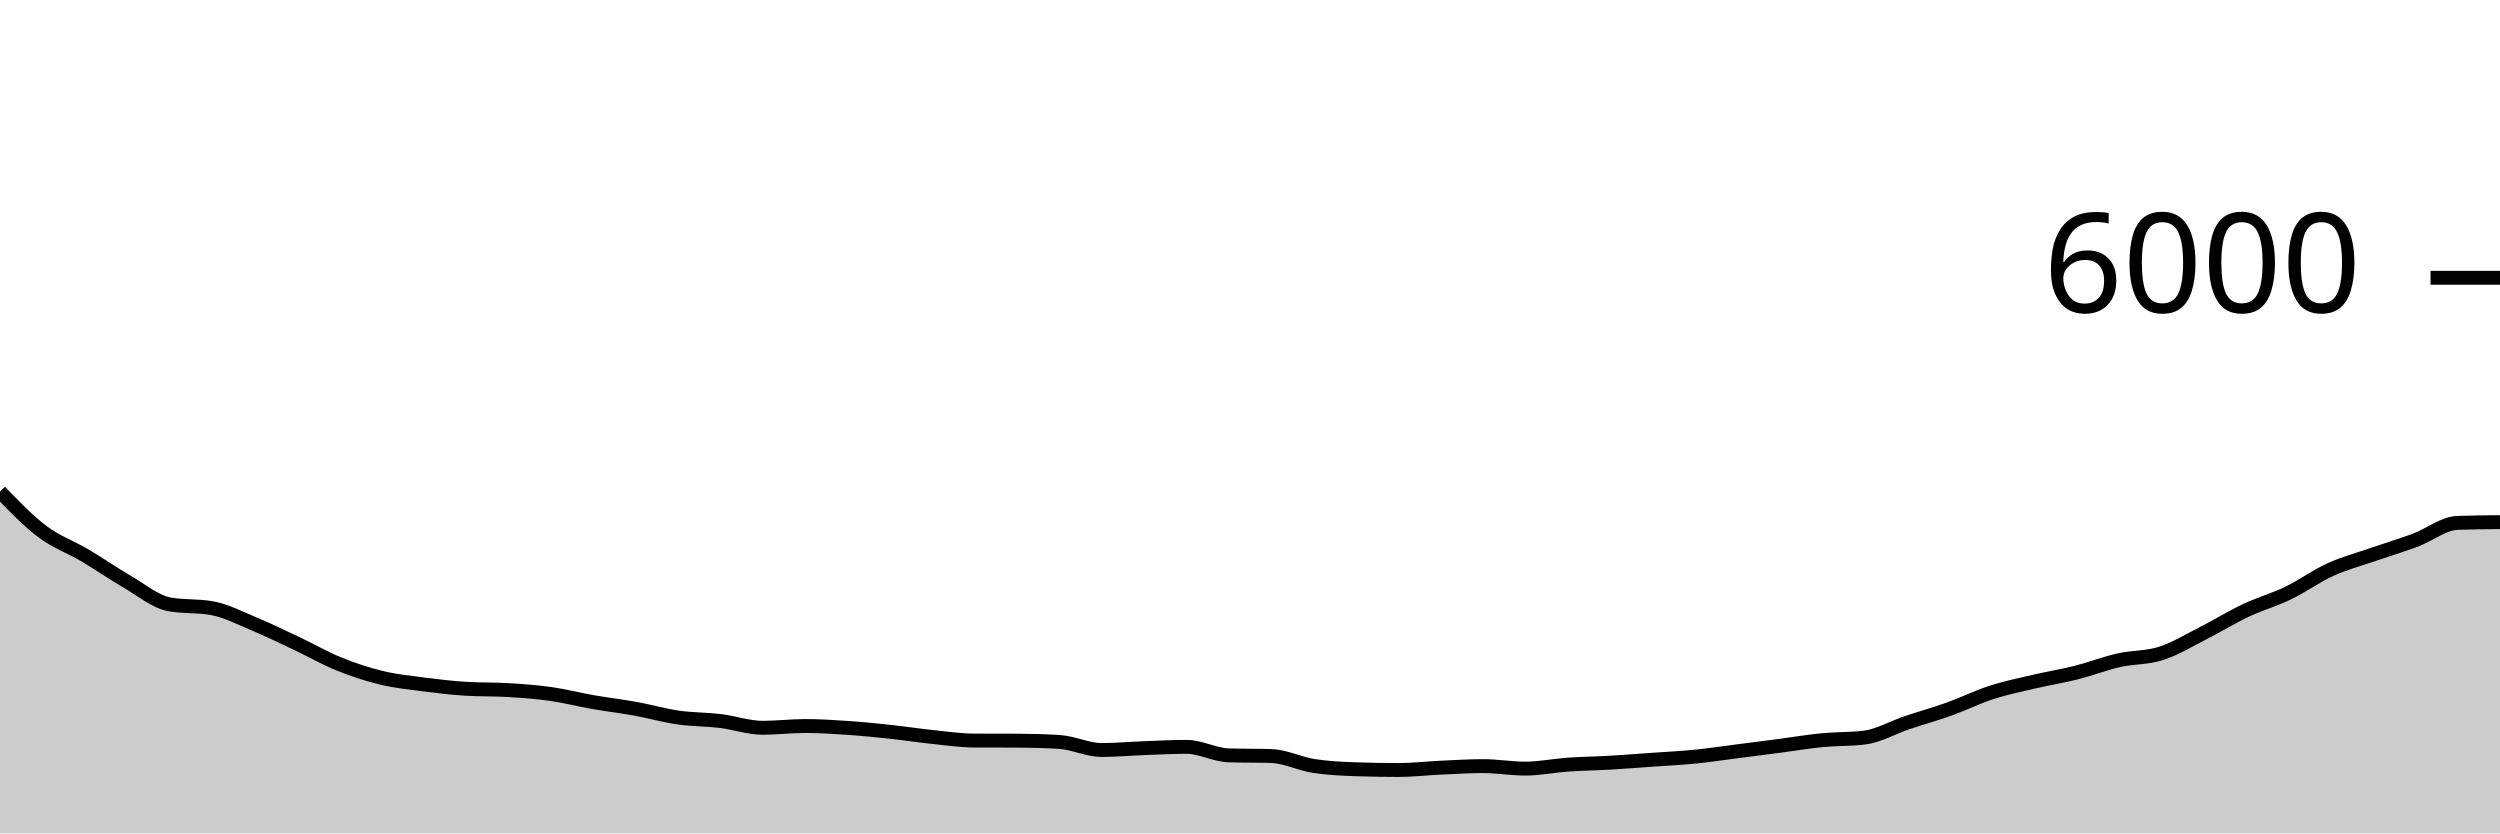
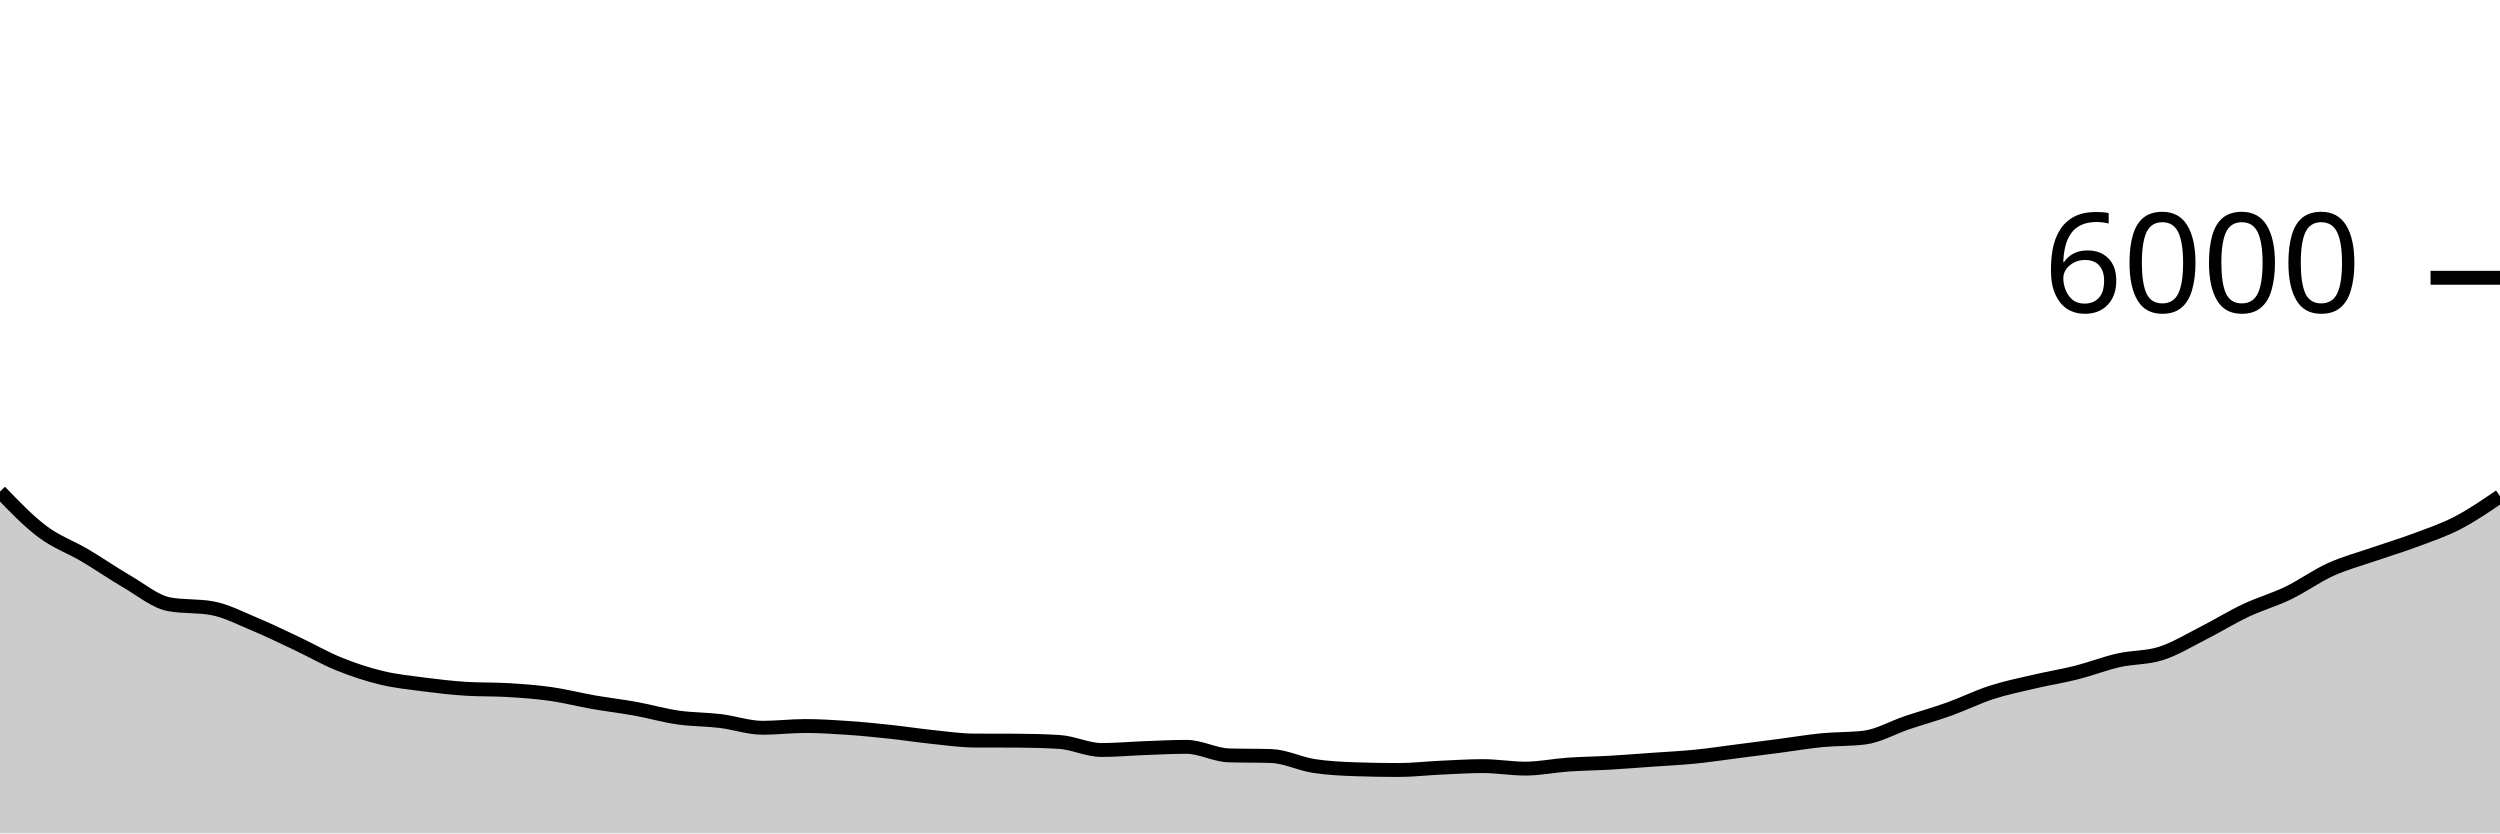
<svg xmlns="http://www.w3.org/2000/svg" viewBox="0 0 180 60">
  <g transform="translate(0,20)">
-     <path class="area" fill="rgba(0, 0, 0, 0.2)" d="M0,15.393C1.017,16.451,2.034,17.509,3.051,18.273C4.068,19.038,5.085,19.379,6.102,19.98C7.119,20.581,8.136,21.291,9.153,21.88C10.169,22.469,11.186,23.331,12.203,23.513C13.22,23.696,14.237,23.604,15.254,23.787C16.271,23.969,17.288,24.503,18.305,24.927C19.322,25.35,20.339,25.847,21.356,26.327C22.373,26.807,23.39,27.394,24.407,27.807C25.424,28.219,26.441,28.554,27.458,28.8C28.475,29.046,29.492,29.148,30.508,29.28C31.525,29.412,32.542,29.531,33.559,29.593C34.576,29.656,35.593,29.624,36.61,29.687C37.627,29.749,38.644,29.822,39.661,29.967C40.678,30.111,41.695,30.376,42.712,30.553C43.729,30.731,44.746,30.849,45.763,31.033C46.78,31.218,47.797,31.513,48.814,31.66C49.831,31.807,50.847,31.79,51.864,31.913C52.881,32.037,53.898,32.4,54.915,32.4C55.932,32.4,56.949,32.273,57.966,32.273C58.983,32.273,60,32.338,61.017,32.407C62.034,32.476,63.051,32.578,64.068,32.687C65.085,32.796,66.102,32.954,67.119,33.06C68.136,33.166,69.153,33.316,70.169,33.32C71.186,33.324,72.203,33.322,73.22,33.327C74.237,33.331,75.254,33.358,76.271,33.42C77.288,33.482,78.305,34,79.322,34C80.339,34,81.356,33.904,82.373,33.867C83.39,33.829,84.407,33.773,85.424,33.773C86.441,33.773,87.458,34.356,88.475,34.387C89.492,34.418,90.508,34.402,91.525,34.433C92.542,34.464,93.559,34.988,94.576,35.147C95.593,35.306,96.61,35.351,97.627,35.387C98.644,35.422,99.661,35.44,100.678,35.44C101.695,35.44,102.712,35.32,103.729,35.273C104.746,35.227,105.763,35.16,106.78,35.16C107.797,35.16,108.814,35.34,109.831,35.34C110.847,35.34,111.864,35.124,112.881,35.053C113.898,34.982,114.915,34.972,115.932,34.913C116.949,34.854,117.966,34.772,118.983,34.7C120,34.628,121.017,34.581,122.034,34.48C123.051,34.379,124.068,34.223,125.085,34.093C126.102,33.963,127.119,33.833,128.136,33.7C129.153,33.567,130.169,33.392,131.186,33.293C132.203,33.194,133.22,33.231,134.237,33.107C135.254,32.982,136.271,32.382,137.288,32.04C138.305,31.698,139.322,31.418,140.339,31.053C141.356,30.689,142.373,30.182,143.39,29.853C144.407,29.524,145.424,29.318,146.441,29.08C147.458,28.842,148.475,28.683,149.492,28.427C150.508,28.17,151.525,27.77,152.542,27.54C153.559,27.31,154.576,27.373,155.593,27.047C156.61,26.72,157.627,26.096,158.644,25.58C159.661,25.064,160.678,24.433,161.695,23.953C162.712,23.473,163.729,23.191,164.746,22.7C165.763,22.209,166.78,21.469,167.797,21.007C168.814,20.544,169.831,20.279,170.847,19.927C171.864,19.574,172.881,19.273,173.898,18.893C174.915,18.513,175.932,17.682,176.949,17.647C177.966,17.611,178.983,17.602,180,17.593L180,40C178.983,40,177.966,40,176.949,40C175.932,40,174.915,40,173.898,40C172.881,40,171.864,40,170.847,40C169.831,40,168.814,40,167.797,40C166.78,40,165.763,40,164.746,40C163.729,40,162.712,40,161.695,40C160.678,40,159.661,40,158.644,40C157.627,40,156.61,40,155.593,40C154.576,40,153.559,40,152.542,40C151.525,40,150.508,40,149.492,40C148.475,40,147.458,40,146.441,40C145.424,40,144.407,40,143.39,40C142.373,40,141.356,40,140.339,40C139.322,40,138.305,40,137.288,40C136.271,40,135.254,40,134.237,40C133.22,40,132.203,40,131.186,40C130.169,40,129.153,40,128.136,40C127.119,40,126.102,40,125.085,40C124.068,40,123.051,40,122.034,40C121.017,40,120,40,118.983,40C117.966,40,116.949,40,115.932,40C114.915,40,113.898,40,112.881,40C111.864,40,110.847,40,109.831,40C108.814,40,107.797,40,106.78,40C105.763,40,104.746,40,103.729,40C102.712,40,101.695,40,100.678,40C99.661,40,98.644,40,97.627,40C96.61,40,95.593,40,94.576,40C93.559,40,92.542,40,91.525,40C90.508,40,89.492,40,88.475,40C87.458,40,86.441,40,85.424,40C84.407,40,83.39,40,82.373,40C81.356,40,80.339,40,79.322,40C78.305,40,77.288,40,76.271,40C75.254,40,74.237,40,73.22,40C72.203,40,71.186,40,70.169,40C69.153,40,68.136,40,67.119,40C66.102,40,65.085,40,64.068,40C63.051,40,62.034,40,61.017,40C60,40,58.983,40,57.966,40C56.949,40,55.932,40,54.915,40C53.898,40,52.881,40,51.864,40C50.847,40,49.831,40,48.814,40C47.797,40,46.78,40,45.763,40C44.746,40,43.729,40,42.712,40C41.695,40,40.678,40,39.661,40C38.644,40,37.627,40,36.61,40C35.593,40,34.576,40,33.559,40C32.542,40,31.525,40,30.508,40C29.492,40,28.475,40,27.458,40C26.441,40,25.424,40,24.407,40C23.39,40,22.373,40,21.356,40C20.339,40,19.322,40,18.305,40C17.288,40,16.271,40,15.254,40C14.237,40,13.22,40,12.203,40C11.186,40,10.169,40,9.153,40C8.136,40,7.119,40,6.102,40C5.085,40,4.068,40,3.051,40C2.034,40,1.017,40,0,40Z" />
-     <path class="line" stroke="black" fill="none" d="M0,15.393C1.017,16.451,2.034,17.509,3.051,18.273C4.068,19.038,5.085,19.379,6.102,19.98C7.119,20.581,8.136,21.291,9.153,21.88C10.169,22.469,11.186,23.331,12.203,23.513C13.22,23.696,14.237,23.604,15.254,23.787C16.271,23.969,17.288,24.503,18.305,24.927C19.322,25.35,20.339,25.847,21.356,26.327C22.373,26.807,23.39,27.394,24.407,27.807C25.424,28.219,26.441,28.554,27.458,28.8C28.475,29.046,29.492,29.148,30.508,29.28C31.525,29.412,32.542,29.531,33.559,29.593C34.576,29.656,35.593,29.624,36.61,29.687C37.627,29.749,38.644,29.822,39.661,29.967C40.678,30.111,41.695,30.376,42.712,30.553C43.729,30.731,44.746,30.849,45.763,31.033C46.78,31.218,47.797,31.513,48.814,31.66C49.831,31.807,50.847,31.79,51.864,31.913C52.881,32.037,53.898,32.4,54.915,32.4C55.932,32.4,56.949,32.273,57.966,32.273C58.983,32.273,60,32.338,61.017,32.407C62.034,32.476,63.051,32.578,64.068,32.687C65.085,32.796,66.102,32.954,67.119,33.06C68.136,33.166,69.153,33.316,70.169,33.32C71.186,33.324,72.203,33.322,73.22,33.327C74.237,33.331,75.254,33.358,76.271,33.42C77.288,33.482,78.305,34,79.322,34C80.339,34,81.356,33.904,82.373,33.867C83.39,33.829,84.407,33.773,85.424,33.773C86.441,33.773,87.458,34.356,88.475,34.387C89.492,34.418,90.508,34.402,91.525,34.433C92.542,34.464,93.559,34.988,94.576,35.147C95.593,35.306,96.61,35.351,97.627,35.387C98.644,35.422,99.661,35.44,100.678,35.44C101.695,35.44,102.712,35.32,103.729,35.273C104.746,35.227,105.763,35.16,106.78,35.16C107.797,35.16,108.814,35.34,109.831,35.34C110.847,35.34,111.864,35.124,112.881,35.053C113.898,34.982,114.915,34.972,115.932,34.913C116.949,34.854,117.966,34.772,118.983,34.7C120,34.628,121.017,34.581,122.034,34.48C123.051,34.379,124.068,34.223,125.085,34.093C126.102,33.963,127.119,33.833,128.136,33.7C129.153,33.567,130.169,33.392,131.186,33.293C132.203,33.194,133.22,33.231,134.237,33.107C135.254,32.982,136.271,32.382,137.288,32.04C138.305,31.698,139.322,31.418,140.339,31.053C141.356,30.689,142.373,30.182,143.39,29.853C144.407,29.524,145.424,29.318,146.441,29.08C147.458,28.842,148.475,28.683,149.492,28.427C150.508,28.17,151.525,27.77,152.542,27.54C153.559,27.31,154.576,27.373,155.593,27.047C156.61,26.72,157.627,26.096,158.644,25.58C159.661,25.064,160.678,24.433,161.695,23.953C162.712,23.473,163.729,23.191,164.746,22.7C165.763,22.209,166.78,21.469,167.797,21.007C168.814,20.544,169.831,20.279,170.847,19.927C171.864,19.574,172.881,19.273,173.898,18.893C174.915,18.513,175.932,17.682,176.949,17.647C177.966,17.611,178.983,17.602,180,17.593" />
+     <path class="area" fill="rgba(0, 0, 0, 0.2)" d="M0,15.393C1.017,16.451,2.034,17.509,3.051,18.273C4.068,19.038,5.085,19.379,6.102,19.98C7.119,20.581,8.136,21.291,9.153,21.88C10.169,22.469,11.186,23.331,12.203,23.513C13.22,23.696,14.237,23.604,15.254,23.787C16.271,23.969,17.288,24.503,18.305,24.927C19.322,25.35,20.339,25.847,21.356,26.327C22.373,26.807,23.39,27.394,24.407,27.807C25.424,28.219,26.441,28.554,27.458,28.8C28.475,29.046,29.492,29.148,30.508,29.28C31.525,29.412,32.542,29.531,33.559,29.593C34.576,29.656,35.593,29.624,36.61,29.687C37.627,29.749,38.644,29.822,39.661,29.967C40.678,30.111,41.695,30.376,42.712,30.553C43.729,30.731,44.746,30.849,45.763,31.033C46.78,31.218,47.797,31.513,48.814,31.66C49.831,31.807,50.847,31.79,51.864,31.913C52.881,32.037,53.898,32.4,54.915,32.4C55.932,32.4,56.949,32.273,57.966,32.273C58.983,32.273,60,32.338,61.017,32.407C62.034,32.476,63.051,32.578,64.068,32.687C65.085,32.796,66.102,32.954,67.119,33.06C68.136,33.166,69.153,33.316,70.169,33.32C71.186,33.324,72.203,33.322,73.22,33.327C74.237,33.331,75.254,33.358,76.271,33.42C77.288,33.482,78.305,34,79.322,34C80.339,34,81.356,33.904,82.373,33.867C83.39,33.829,84.407,33.773,85.424,33.773C86.441,33.773,87.458,34.356,88.475,34.387C89.492,34.418,90.508,34.402,91.525,34.433C92.542,34.464,93.559,34.988,94.576,35.147C95.593,35.306,96.61,35.351,97.627,35.387C98.644,35.422,99.661,35.44,100.678,35.44C101.695,35.44,102.712,35.32,103.729,35.273C104.746,35.227,105.763,35.16,106.78,35.16C107.797,35.16,108.814,35.34,109.831,35.34C110.847,35.34,111.864,35.124,112.881,35.053C113.898,34.982,114.915,34.972,115.932,34.913C116.949,34.854,117.966,34.772,118.983,34.7C120,34.628,121.017,34.581,122.034,34.48C123.051,34.379,124.068,34.223,125.085,34.093C126.102,33.963,127.119,33.833,128.136,33.7C129.153,33.567,130.169,33.392,131.186,33.293C132.203,33.194,133.22,33.231,134.237,33.107C135.254,32.982,136.271,32.382,137.288,32.04C138.305,31.698,139.322,31.418,140.339,31.053C141.356,30.689,142.373,30.182,143.39,29.853C144.407,29.524,145.424,29.318,146.441,29.08C147.458,28.842,148.475,28.683,149.492,28.427C150.508,28.17,151.525,27.77,152.542,27.54C153.559,27.31,154.576,27.373,155.593,27.047C156.61,26.72,157.627,26.096,158.644,25.58C159.661,25.064,160.678,24.433,161.695,23.953C162.712,23.473,163.729,23.191,164.746,22.7C165.763,22.209,166.78,21.469,167.797,21.007C168.814,20.544,169.831,20.279,170.847,19.927C171.864,19.574,172.881,19.273,173.898,18.893C174.915,18.513,175.932,18.174,176.949,17.647C177.966,17.119,178.983,16.423,180,15.727L180,40C178.983,40,177.966,40,176.949,40C175.932,40,174.915,40,173.898,40C172.881,40,171.864,40,170.847,40C169.831,40,168.814,40,167.797,40C166.78,40,165.763,40,164.746,40C163.729,40,162.712,40,161.695,40C160.678,40,159.661,40,158.644,40C157.627,40,156.61,40,155.593,40C154.576,40,153.559,40,152.542,40C151.525,40,150.508,40,149.492,40C148.475,40,147.458,40,146.441,40C145.424,40,144.407,40,143.39,40C142.373,40,141.356,40,140.339,40C139.322,40,138.305,40,137.288,40C136.271,40,135.254,40,134.237,40C133.22,40,132.203,40,131.186,40C130.169,40,129.153,40,128.136,40C127.119,40,126.102,40,125.085,40C124.068,40,123.051,40,122.034,40C121.017,40,120,40,118.983,40C117.966,40,116.949,40,115.932,40C114.915,40,113.898,40,112.881,40C111.864,40,110.847,40,109.831,40C108.814,40,107.797,40,106.78,40C105.763,40,104.746,40,103.729,40C102.712,40,101.695,40,100.678,40C99.661,40,98.644,40,97.627,40C96.61,40,95.593,40,94.576,40C93.559,40,92.542,40,91.525,40C90.508,40,89.492,40,88.475,40C87.458,40,86.441,40,85.424,40C84.407,40,83.39,40,82.373,40C81.356,40,80.339,40,79.322,40C78.305,40,77.288,40,76.271,40C75.254,40,74.237,40,73.22,40C72.203,40,71.186,40,70.169,40C69.153,40,68.136,40,67.119,40C66.102,40,65.085,40,64.068,40C63.051,40,62.034,40,61.017,40C60,40,58.983,40,57.966,40C56.949,40,55.932,40,54.915,40C53.898,40,52.881,40,51.864,40C50.847,40,49.831,40,48.814,40C47.797,40,46.78,40,45.763,40C44.746,40,43.729,40,42.712,40C41.695,40,40.678,40,39.661,40C38.644,40,37.627,40,36.61,40C35.593,40,34.576,40,33.559,40C32.542,40,31.525,40,30.508,40C29.492,40,28.475,40,27.458,40C26.441,40,25.424,40,24.407,40C23.39,40,22.373,40,21.356,40C20.339,40,19.322,40,18.305,40C17.288,40,16.271,40,15.254,40C14.237,40,13.22,40,12.203,40C11.186,40,10.169,40,9.153,40C8.136,40,7.119,40,6.102,40C5.085,40,4.068,40,3.051,40C2.034,40,1.017,40,0,40Z" />
+     <path class="line" stroke="black" fill="none" d="M0,15.393C1.017,16.451,2.034,17.509,3.051,18.273C4.068,19.038,5.085,19.379,6.102,19.98C7.119,20.581,8.136,21.291,9.153,21.88C10.169,22.469,11.186,23.331,12.203,23.513C13.22,23.696,14.237,23.604,15.254,23.787C16.271,23.969,17.288,24.503,18.305,24.927C19.322,25.35,20.339,25.847,21.356,26.327C22.373,26.807,23.39,27.394,24.407,27.807C25.424,28.219,26.441,28.554,27.458,28.8C28.475,29.046,29.492,29.148,30.508,29.28C31.525,29.412,32.542,29.531,33.559,29.593C34.576,29.656,35.593,29.624,36.61,29.687C37.627,29.749,38.644,29.822,39.661,29.967C40.678,30.111,41.695,30.376,42.712,30.553C43.729,30.731,44.746,30.849,45.763,31.033C46.78,31.218,47.797,31.513,48.814,31.66C49.831,31.807,50.847,31.79,51.864,31.913C52.881,32.037,53.898,32.4,54.915,32.4C55.932,32.4,56.949,32.273,57.966,32.273C58.983,32.273,60,32.338,61.017,32.407C62.034,32.476,63.051,32.578,64.068,32.687C65.085,32.796,66.102,32.954,67.119,33.06C68.136,33.166,69.153,33.316,70.169,33.32C71.186,33.324,72.203,33.322,73.22,33.327C74.237,33.331,75.254,33.358,76.271,33.42C77.288,33.482,78.305,34,79.322,34C80.339,34,81.356,33.904,82.373,33.867C83.39,33.829,84.407,33.773,85.424,33.773C86.441,33.773,87.458,34.356,88.475,34.387C89.492,34.418,90.508,34.402,91.525,34.433C92.542,34.464,93.559,34.988,94.576,35.147C95.593,35.306,96.61,35.351,97.627,35.387C98.644,35.422,99.661,35.44,100.678,35.44C101.695,35.44,102.712,35.32,103.729,35.273C104.746,35.227,105.763,35.16,106.78,35.16C107.797,35.16,108.814,35.34,109.831,35.34C110.847,35.34,111.864,35.124,112.881,35.053C113.898,34.982,114.915,34.972,115.932,34.913C116.949,34.854,117.966,34.772,118.983,34.7C120,34.628,121.017,34.581,122.034,34.48C123.051,34.379,124.068,34.223,125.085,34.093C126.102,33.963,127.119,33.833,128.136,33.7C129.153,33.567,130.169,33.392,131.186,33.293C132.203,33.194,133.22,33.231,134.237,33.107C135.254,32.982,136.271,32.382,137.288,32.04C138.305,31.698,139.322,31.418,140.339,31.053C141.356,30.689,142.373,30.182,143.39,29.853C144.407,29.524,145.424,29.318,146.441,29.08C147.458,28.842,148.475,28.683,149.492,28.427C150.508,28.17,151.525,27.77,152.542,27.54C153.559,27.31,154.576,27.373,155.593,27.047C156.61,26.72,157.627,26.096,158.644,25.58C159.661,25.064,160.678,24.433,161.695,23.953C162.712,23.473,163.729,23.191,164.746,22.7C165.763,22.209,166.78,21.469,167.797,21.007C168.814,20.544,169.831,20.279,170.847,19.927C171.864,19.574,172.881,19.273,173.898,18.893C174.915,18.513,175.932,18.174,176.949,17.647C177.966,17.119,178.983,16.423,180,15.727" />
    <path class="axis-ceiling" stroke-width="1" stroke="black" fill="none" d="M175,0L180,0" />
    <text class="axis-ceiling-label" font-family="sans-serif" text-anchor="end" font-size="10px" x="170" y="2.5">6000</text>
  </g>
</svg>
